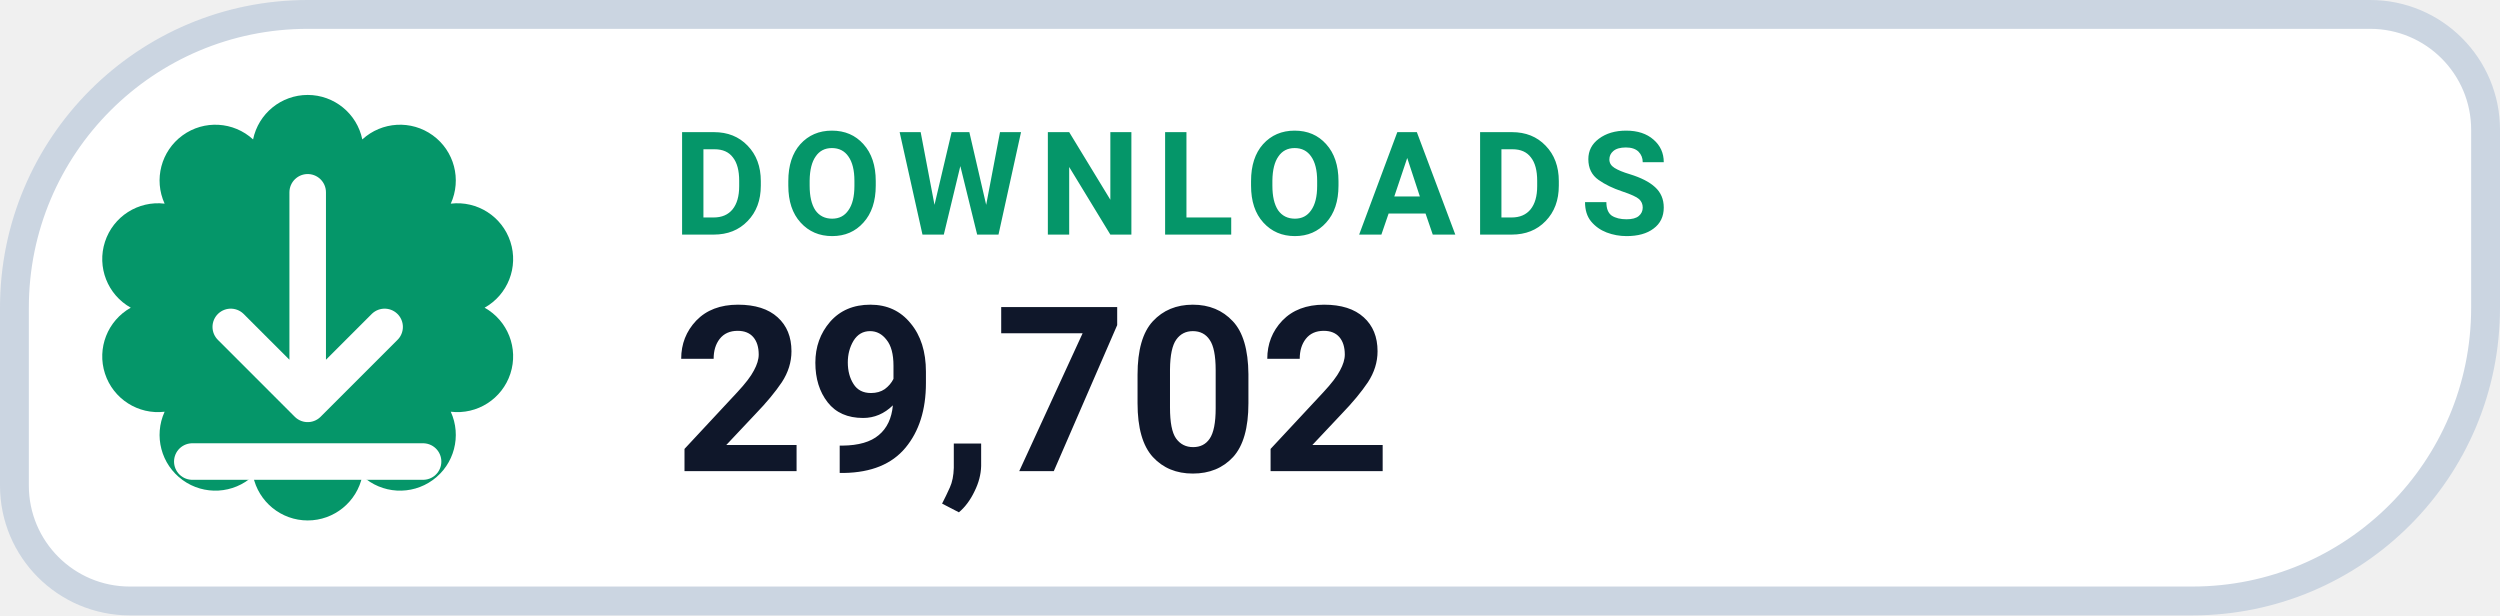
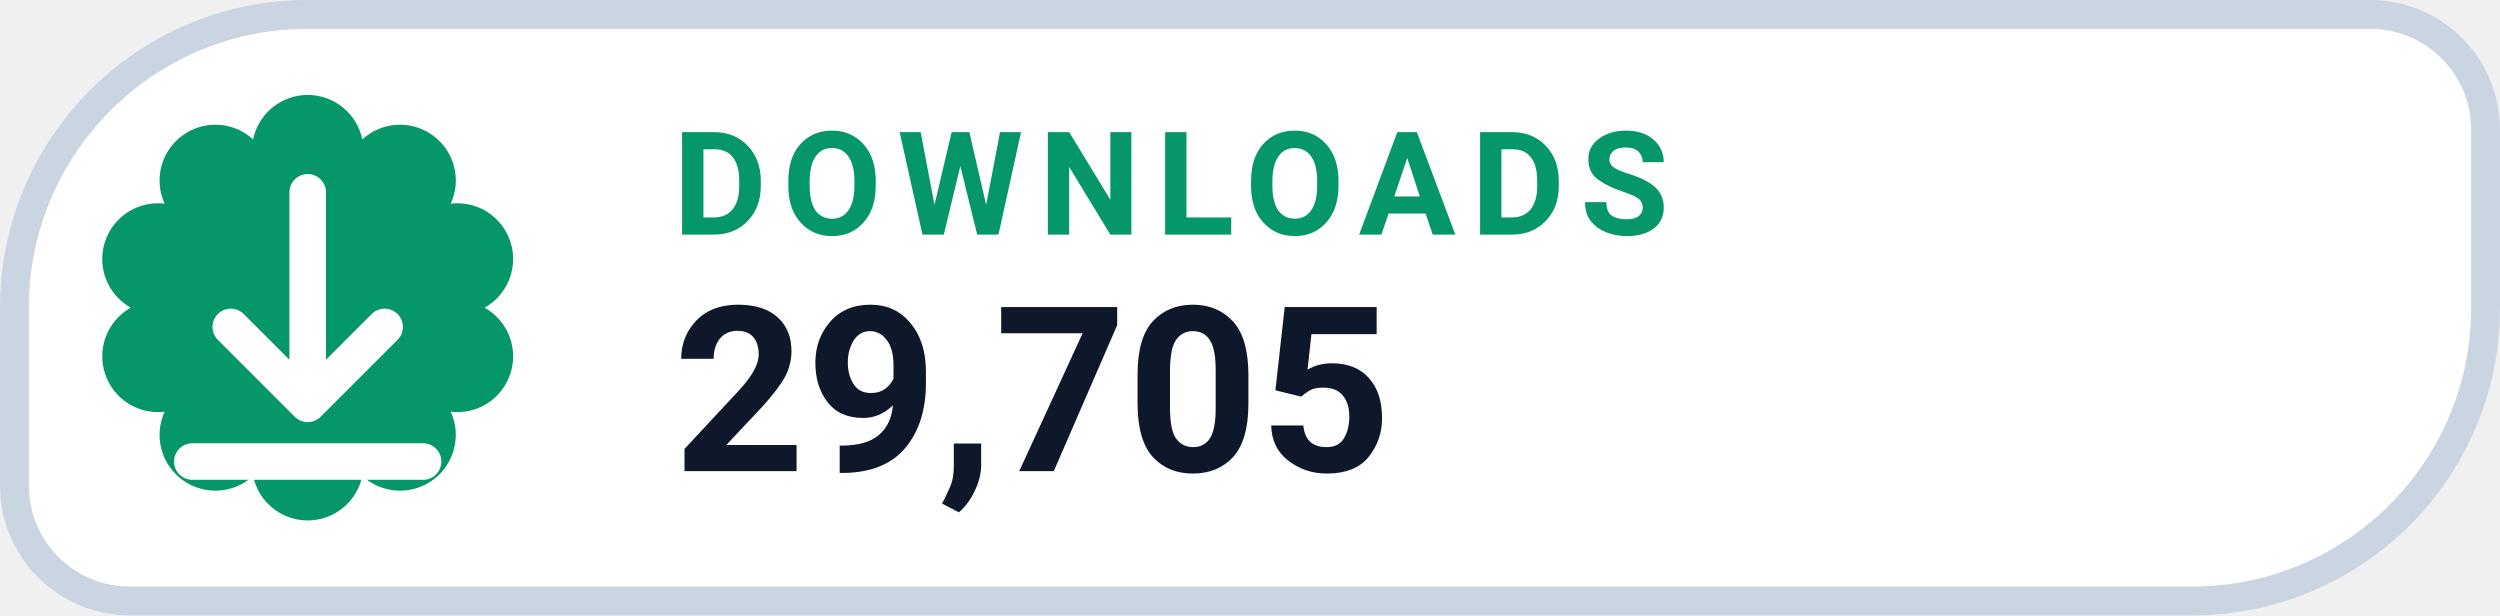
- <svg xmlns="http://www.w3.org/2000/svg" width="130" height="32" viewBox="0 0 130 32" role="img" aria-label="DOWNLOADS 29,702">
+ <svg xmlns="http://www.w3.org/2000/svg" width="130" height="32" viewBox="0 0 130 32" role="img" aria-label="DOWNLOADS 29,705">
  <path d="M 16.00 0.75 H 123.25 A 6.00 6.00 0 0 1 129.25 6.75 V 16.00 A 15.25 15.25 0 0 1 114.00 31.25 H 6.75 A 6.00 6.00 0 0 1 0.75 25.25 V 16.00 A 15.25 15.25 0 0 1 16.00 0.75 Z" fill="#FFFFFF" stroke="#CBD5E1" stroke-width="1.5" />
  <path d="M 13.16 7.25 A 2.90 2.90 0 0 1 18.84 7.25 A 2.90 2.90 0 0 1 23.44 10.59 A 2.90 2.90 0 0 1 25.20 16.00 A 2.90 2.90 0 0 1 23.44 21.41 A 2.90 2.90 0 0 1 18.84 24.75 A 2.90 2.90 0 0 1 13.16 24.75 A 2.90 2.90 0 0 1 8.56 21.41 A 2.90 2.90 0 0 1 6.80 16.00 A 2.90 2.90 0 0 1 8.56 10.59 A 2.90 2.90 0 0 1 13.16 7.25 Z" fill="#059669" />
  <g transform="translate(16 16)" style="color:#FFFFFF;">
    <path d="M0 -6 v11 m0 0 l4 -4 m-4 4 l-4 -4 M-6 8 h12" fill="none" stroke="currentColor" stroke-width="1.9" stroke-linecap="round" stroke-linejoin="round" />
  </g>
  <text x="35" y="12.2" fill="#059669" font-family="-apple-system,BlinkMacSystemFont,'Segoe UI',Roboto,Helvetica,Arial,sans-serif" font-size="7.5" font-weight="700" letter-spacing=".8">DOWNLOADS</text>
-   <text x="35" y="24.5" fill="#0F172A" font-family="-apple-system,BlinkMacSystemFont,'Segoe UI',Roboto,Helvetica,Arial,sans-serif" font-size="12" font-weight="750">29,702</text>
+   <text x="35" y="24.5" fill="#0F172A" font-family="-apple-system,BlinkMacSystemFont,'Segoe UI',Roboto,Helvetica,Arial,sans-serif" font-size="12" font-weight="750">29,705</text>
</svg>
